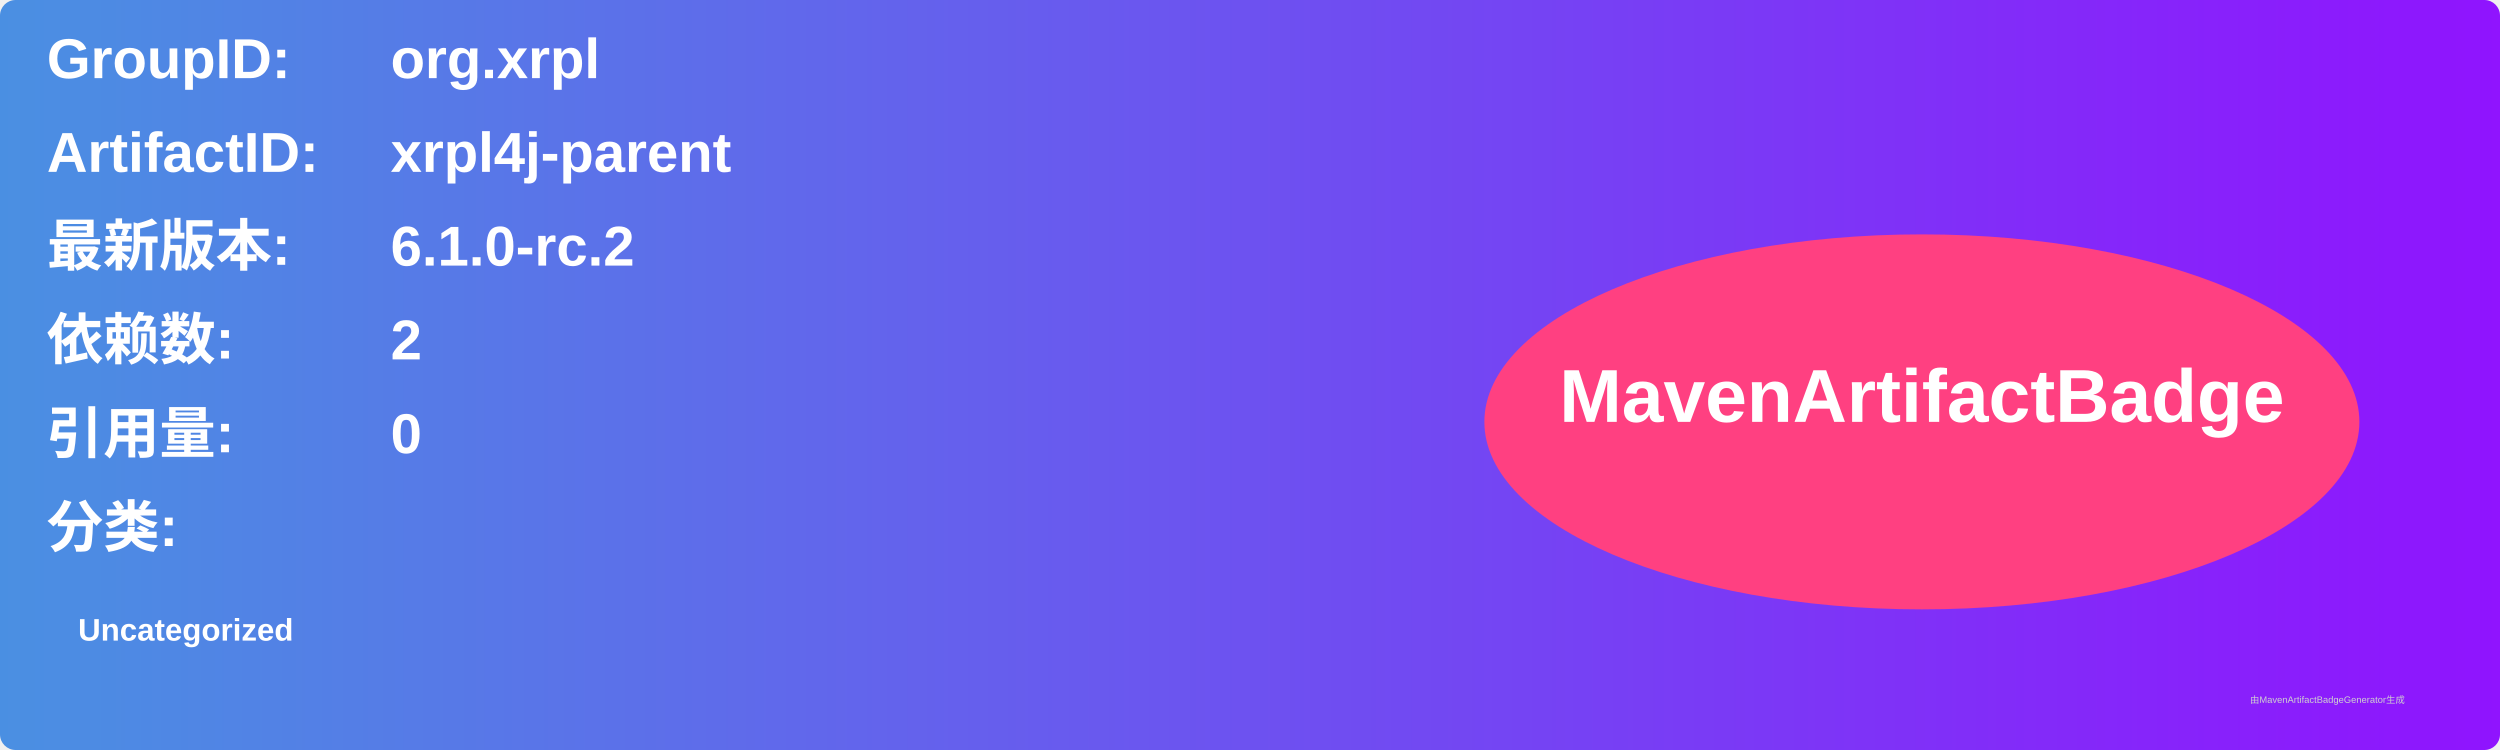
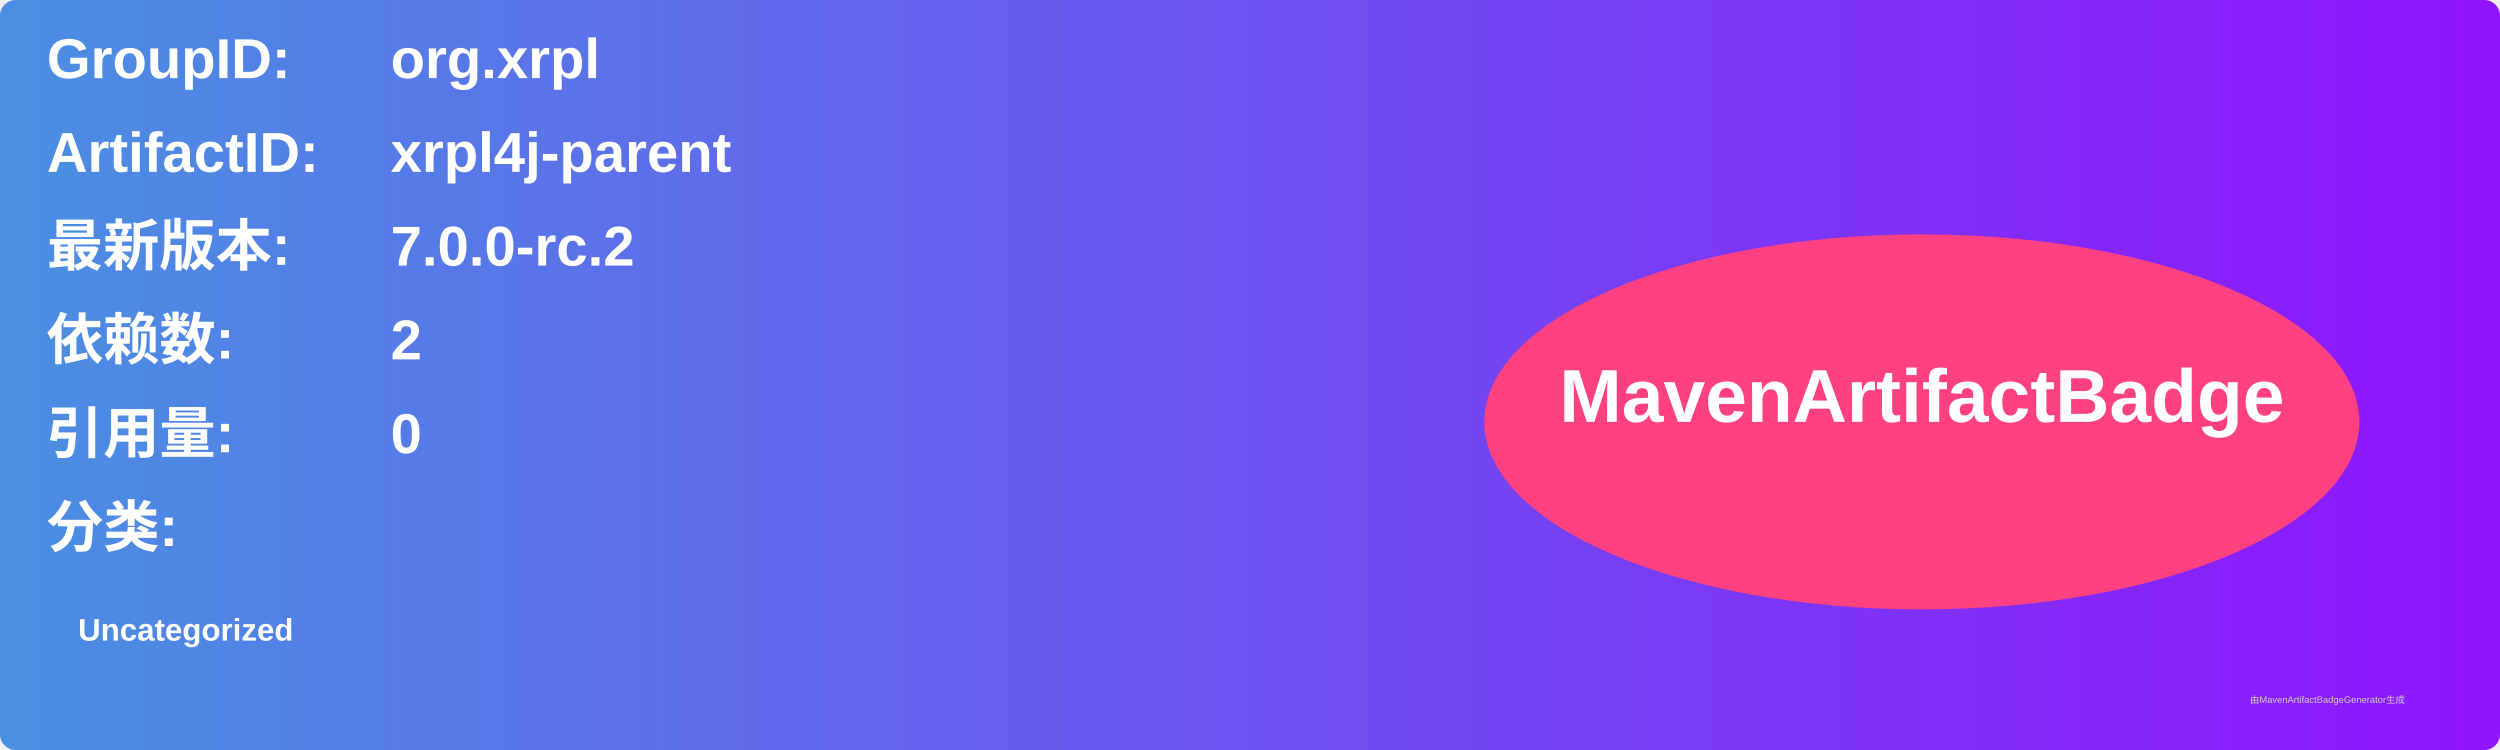
<svg xmlns="http://www.w3.org/2000/svg" width="800" height="240" viewBox="0 0 800 240">
  <linearGradient id="grad" x1="0%" y1="0%" x2="100%" y2="0%">
    <stop offset="0%" stop-color="#4a90e2" />
    <stop offset="100%" stop-color="#9013fe" />
  </linearGradient>
  <rect width="100%" height="100%" rx="5" ry="5" fill="url(#grad)" />
  <g transform="translate(15, 15)">
    <text x="0" y="10" font-family="Arial" font-size="18" fill="white" font-weight="bold" width="260">GroupID:</text>
    <text x="110" y="10" font-family="Arial" font-size="18" fill="white" font-weight="bold" width="460">org.xrpl</text>
    <text x="0" y="40" font-family="Arial" font-size="18" fill="white" font-weight="bold" width="260">ArtifactID:</text>
    <text x="110" y="40" font-family="Arial" font-size="18" fill="white" font-weight="bold" width="460">xrpl4j-parent</text>
    <text x="0" y="70" font-family="Arial" font-size="18" fill="white" font-weight="bold">最新版本:</text>
    <text x="110" y="70" font-family="Arial" font-size="18" fill="white" font-weight="bold">
-       <tspan font-weight="bold">6.1.0-rc.2</tspan>
+       <tspan font-weight="bold">7.0.0-rc.2</tspan>
    </text>
    <text x="0" y="100" font-family="Arial" font-size="18" fill="white" font-weight="bold">依赖数: </text>
    <text x="110" y="100" font-family="Arial" font-size="18" fill="white">
      <tspan font-weight="bold">2</tspan>
    </text>
    <text x="0" y="130" font-family="Arial" font-size="18" fill="white" font-weight="bold">引用量: </text>
    <text x="110" y="130" font-family="Arial" font-size="18" fill="white">
      <tspan font-weight="bold">0</tspan>
    </text>
    <text x="0" y="160" font-family="Arial" font-size="18" fill="white" font-weight="bold">分类:</text>
    <text x="10" y="190" font-family="Arial" font-size="10" fill="white">
      <tspan font-weight="bold">Uncategorized</tspan>
    </text>
    <ellipse cx="600" cy="120" rx="140" ry="60" fill="#ff4081" />
    <text x="600" y="120" text-anchor="middle" font-family="Arial" font-size="24" fill="white" font-weight="bold">MavenArtifactBadge</text>
  </g>
  <text x="720" y="225" font-family="Arial" font-size="3" fill="#d0d0d0">由MavenArtifactBadgeGenerator生成</text>
</svg>
